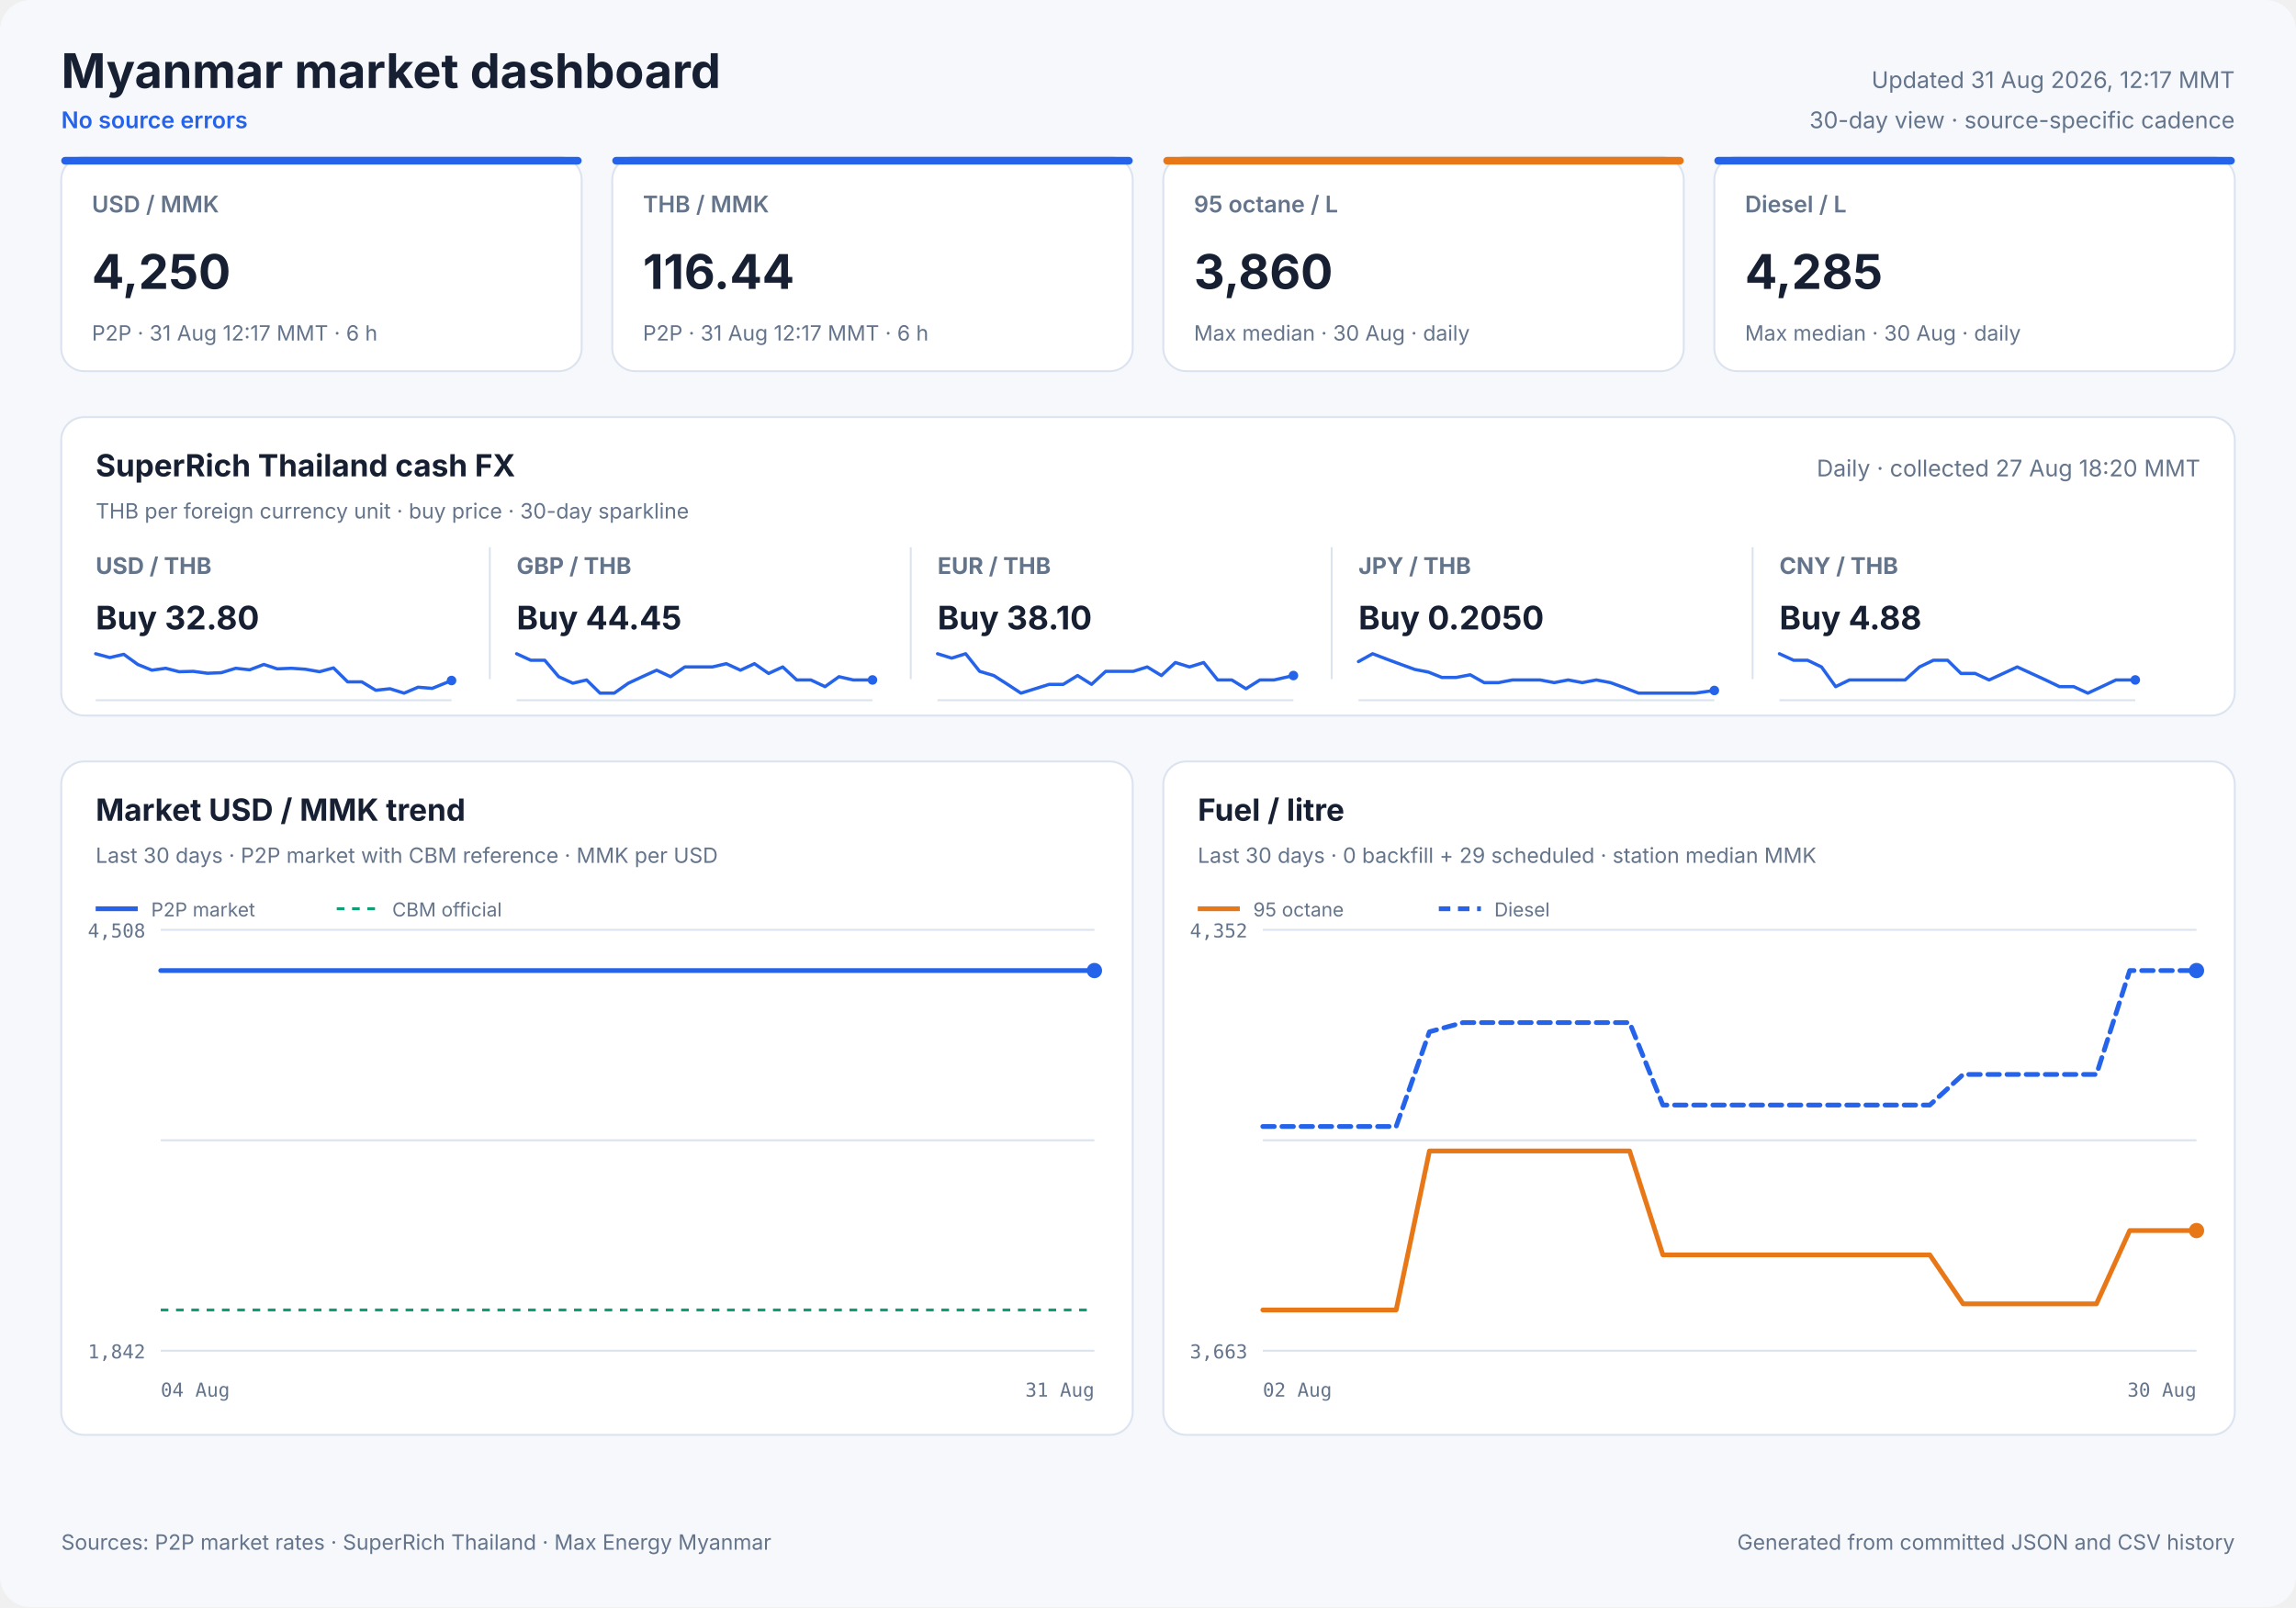
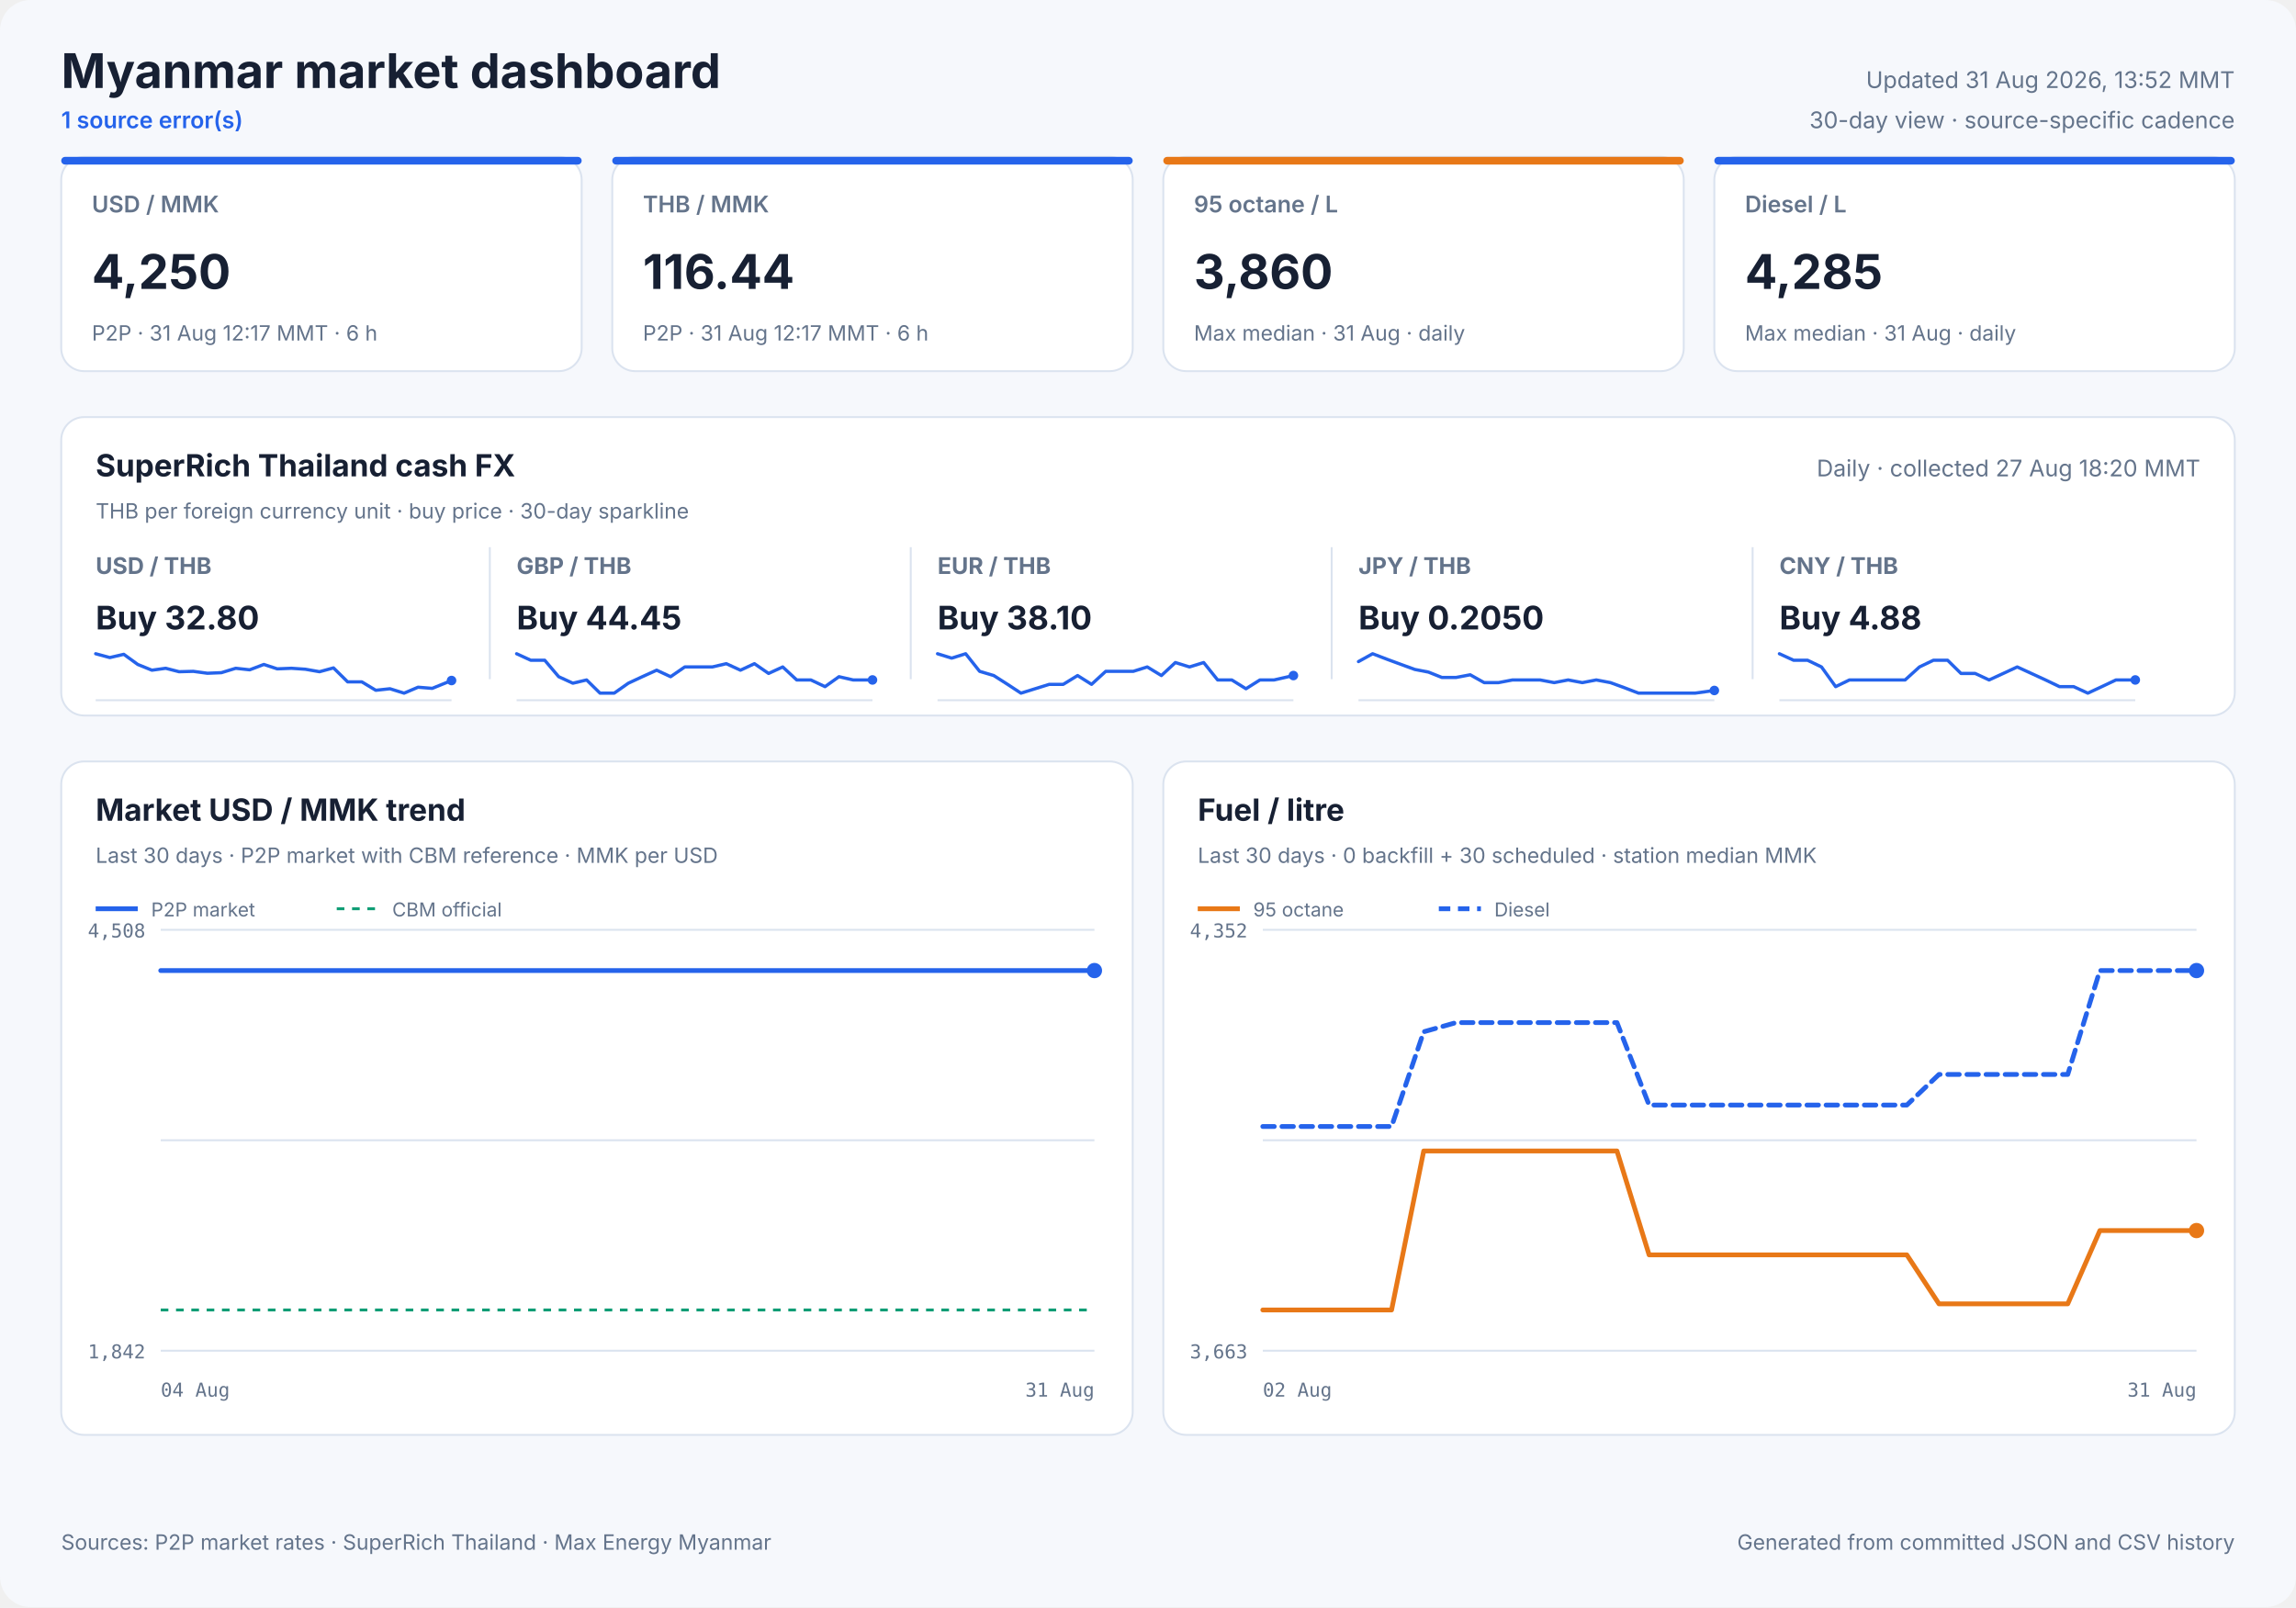
<svg xmlns="http://www.w3.org/2000/svg" width="1200" height="840" viewBox="0 0 1200 840" role="img">
  <style>
            text { font-family: Inter, ui-sans-serif, system-ui, -apple-system, sans-serif; fill: #172033; }
            .panel { fill: #ffffff; stroke: #dbe3ef; stroke-width: 1; }
            .title { font-size: 25px; font-weight: 700; }
            .freshness { font-size: 12px; fill: #64748b; }
            .status { font-size: 12px; fill: #2563eb; font-weight: 600; }
            .card-label { font-size: 12px; fill: #64748b; font-weight: 600; }
            .card-value { font-size: 25px; font-weight: 700; }
            .card-note { font-size: 11px; fill: #64748b; }
            .cash-pair { font-size: 12px; fill: #64748b; font-weight: 650; }
            .cash-value { font-size: 17px; font-weight: 700; }
            .cash-note { font-size: 11px; fill: #64748b; }
            .sparkline { stroke: #2563eb; stroke-width: 1.7; stroke-linecap: round; stroke-linejoin: round; }
            .sparkline-dot { fill: #2563eb; }
            .sparkline-baseline { stroke: #dbe3ef; stroke-width: 1; }
            .cash-sparkline-empty { font-size: 12px; fill: #94a3b8; }
            .panel-title { font-size: 16px; font-weight: 700; }
            .panel-subtitle { font-size: 11px; fill: #64748b; }
            .empty-title { font-size: 16px; font-weight: 650; fill: #64748b; }
            .empty-note { font-size: 12px; fill: #94a3b8; }
            .axis { font-size: 10px; fill: #64748b; font-family: ui-monospace, SFMono-Regular, monospace; }
            .legend { font-size: 10px; fill: #64748b; }
            .grid { stroke: #dbe3ef; stroke-width: 1; }
            .footer { font-size: 11px; fill: #64748b; }
        </style>
  <rect width="1200" height="840" rx="16" fill="#f6f8fc" />
  <text x="32" y="46" class="title" text-anchor="start">Myanmar market dashboard</text>
-   <text x="32" y="67" class="status" text-anchor="start">No source errors</text>
-   <text x="1168" y="46" class="freshness" text-anchor="end">Updated 31 Aug 2026, 12:17 MMT</text>
+   <text x="32" y="67" class="status" text-anchor="start">1 source error(s)</text>
+   <text x="1168" y="46" class="freshness" text-anchor="end">Updated 31 Aug 2026, 13:52 MMT</text>
  <text x="1168" y="67" class="freshness" text-anchor="end">30-day view · source-specific cadence</text>
  <rect x="32" y="82" width="272" height="112" rx="12" class="panel" />
  <rect x="32" y="82" width="272" height="4" rx="2" fill="#2563eb" />
  <text x="48" y="111" class="card-label" text-anchor="start">USD / MMK</text>
  <text x="48" y="151" class="card-value" text-anchor="start">4,250</text>
  <text x="48" y="178" class="card-note" text-anchor="start">P2P · 31 Aug 12:17 MMT · 6 h</text>
  <rect x="320" y="82" width="272" height="112" rx="12" class="panel" />
  <rect x="320" y="82" width="272" height="4" rx="2" fill="#2563eb" />
  <text x="336" y="111" class="card-label" text-anchor="start">THB / MMK</text>
  <text x="336" y="151" class="card-value" text-anchor="start">116.44</text>
  <text x="336" y="178" class="card-note" text-anchor="start">P2P · 31 Aug 12:17 MMT · 6 h</text>
  <rect x="608" y="82" width="272" height="112" rx="12" class="panel" />
  <rect x="608" y="82" width="272" height="4" rx="2" fill="#e87817" />
  <text x="624" y="111" class="card-label" text-anchor="start">95 octane / L</text>
  <text x="624" y="151" class="card-value" text-anchor="start">3,860</text>
-   <text x="624" y="178" class="card-note" text-anchor="start">Max median · 30 Aug · daily</text>
+   <text x="624" y="178" class="card-note" text-anchor="start">Max median · 31 Aug · daily</text>
  <rect x="896" y="82" width="272" height="112" rx="12" class="panel" />
  <rect x="896" y="82" width="272" height="4" rx="2" fill="#2563eb" />
  <text x="912" y="111" class="card-label" text-anchor="start">Diesel / L</text>
  <text x="912" y="151" class="card-value" text-anchor="start">4,285</text>
-   <text x="912" y="178" class="card-note" text-anchor="start">Max median · 30 Aug · daily</text>
+   <text x="912" y="178" class="card-note" text-anchor="start">Max median · 31 Aug · daily</text>
  <rect x="32" y="218" width="1136" height="156" rx="12" class="panel" />
  <text x="50" y="249" class="panel-title" text-anchor="start">SuperRich Thailand cash FX</text>
  <text x="50" y="271" class="panel-subtitle" text-anchor="start">THB per foreign currency unit · buy price · 30-day sparkline</text>
  <text x="1150" y="249" class="freshness" text-anchor="end">Daily · collected 27 Aug 18:20 MMT</text>
  <text x="50" y="300" class="cash-pair" text-anchor="start">USD / THB</text>
  <text x="50" y="329" class="cash-value" text-anchor="start">Buy 32.80</text>
  <line x1="50" y1="366.0" x2="236" y2="366.0" class="sparkline-baseline" />
  <polyline points="50.0,341.7 57.4,343.7 64.7,342.0 72.0,347.3 79.4,350.3 86.6,349.3 93.6,351.1 101.0,350.9 108.4,351.9 115.7,351.6 123.2,349.3 130.5,350.1 137.9,347.3 144.9,349.6 152.3,349.3 159.6,349.8 167.0,351.1 174.3,349.1 181.7,356.4 189.1,356.4 196.4,360.8 203.8,360.0 211.2,362.3 218.5,359.2 225.9,359.8 236.0,355.7" fill="none" class="sparkline" />
  <circle cx="236.0" cy="355.7" r="2.5" class="sparkline-dot" />
  <line x1="256" y1="286" x2="256" y2="355" class="grid" />
  <text x="270" y="300" class="cash-pair" text-anchor="start">GBP / THB</text>
  <text x="270" y="329" class="cash-value" text-anchor="start">Buy 44.45</text>
  <line x1="270" y1="366.0" x2="456" y2="366.0" class="sparkline-baseline" />
  <polyline points="270.0,341.7 277.4,345.1 284.7,345.1 292.0,353.7 299.4,357.1 306.6,355.4 313.6,362.3 321.0,362.3 328.4,357.1 335.7,353.7 343.2,350.3 350.5,353.7 357.9,348.6 364.9,348.6 372.3,348.6 379.6,346.9 387.0,350.3 394.3,346.9 401.7,352.0 409.1,348.6 416.4,355.4 423.8,355.4 431.2,358.9 438.5,353.7 445.9,355.4 456.0,355.4" fill="none" class="sparkline" />
  <circle cx="456.0" cy="355.4" r="2.5" class="sparkline-dot" />
  <line x1="476" y1="286" x2="476" y2="355" class="grid" />
  <text x="490" y="300" class="cash-pair" text-anchor="start">EUR / THB</text>
  <text x="490" y="329" class="cash-value" text-anchor="start">Buy 38.10</text>
  <line x1="490" y1="366.0" x2="676" y2="366.0" class="sparkline-baseline" />
  <polyline points="490.0,341.7 497.4,344.0 504.7,341.7 512.0,350.9 519.4,353.1 526.6,357.7 533.6,362.3 541.0,360.0 548.4,357.7 555.7,357.7 563.2,353.1 570.5,357.7 577.9,350.9 584.9,350.9 592.3,350.9 599.6,348.6 607.0,353.1 614.3,346.3 621.7,348.6 629.1,346.3 636.4,355.4 643.8,355.4 651.2,360.0 658.5,355.4 665.9,355.4 676.0,353.1" fill="none" class="sparkline" />
  <circle cx="676.0" cy="353.1" r="2.5" class="sparkline-dot" />
  <line x1="696" y1="286" x2="696" y2="355" class="grid" />
  <text x="710" y="300" class="cash-pair" text-anchor="start">JPY / THB</text>
  <text x="710" y="329" class="cash-value" text-anchor="start">Buy 0.2050</text>
  <line x1="710" y1="366.0" x2="896" y2="366.0" class="sparkline-baseline" />
  <polyline points="710.0,345.8 717.4,341.7 724.7,344.5 732.0,347.2 739.4,349.9 746.6,351.3 753.6,354.1 761.0,354.1 768.4,352.7 775.7,356.8 783.2,356.8 790.5,355.4 797.9,355.4 804.9,355.4 812.3,356.8 819.6,355.4 827.0,356.8 834.3,355.4 841.7,356.8 849.1,359.5 856.4,362.3 863.8,362.3 871.2,362.3 878.5,362.3 885.9,362.3 896.0,360.9" fill="none" class="sparkline" />
  <circle cx="896.0" cy="360.9" r="2.5" class="sparkline-dot" />
  <line x1="916" y1="286" x2="916" y2="355" class="grid" />
  <text x="930" y="300" class="cash-pair" text-anchor="start">CNY / THB</text>
  <text x="930" y="329" class="cash-value" text-anchor="start">Buy 4.88</text>
  <line x1="930" y1="366.0" x2="1116" y2="366.0" class="sparkline-baseline" />
  <polyline points="930.0,341.7 937.4,345.1 944.7,345.1 952.0,348.6 959.4,358.9 966.6,355.4 973.6,355.4 981.0,355.4 988.4,355.4 995.7,355.4 1003.2,348.6 1010.5,345.1 1017.9,345.1 1024.9,352.0 1032.3,352.0 1039.6,355.4 1047.0,352.0 1054.3,348.6 1061.7,352.0 1069.1,355.4 1076.4,358.9 1083.8,358.9 1091.2,362.3 1098.5,358.9 1105.9,355.4 1116.0,355.4" fill="none" class="sparkline" />
  <circle cx="1116.0" cy="355.4" r="2.5" class="sparkline-dot" />
  <rect x="32" y="398" width="560" height="352" rx="12" class="panel" />
  <text x="50" y="429" class="panel-title" text-anchor="start">Market USD / MMK trend</text>
  <text x="50" y="451" class="panel-subtitle" text-anchor="start">Last 30 days · P2P market with CBM reference · MMK per USD</text>
  <line x1="84" y1="486.0" x2="572" y2="486.0" class="grid" />
  <line x1="84" y1="596.0" x2="572" y2="596.0" class="grid" />
  <line x1="84" y1="706.0" x2="572" y2="706.0" class="grid" />
  <text x="76" y="490" class="axis" text-anchor="end">4,508</text>
  <text x="76" y="710" class="axis" text-anchor="end">1,842</text>
  <text x="84" y="730" class="axis" text-anchor="start">04 Aug</text>
  <text x="572" y="730" class="axis" text-anchor="end">31 Aug</text>
  <line x1="84" y1="684.7" x2="572" y2="684.7" stroke="#0f9d75" stroke-width="1.5" stroke-dasharray="4 4" />
  <polyline points="84.0,507.3 88.1,507.3 93.9,507.3 98.1,507.3 102.3,507.3 106.3,507.3 112.3,507.3 116.5,507.3 120.6,507.3 128.0,507.3 130.3,507.3 133.7,507.3 138.2,507.3 142.5,507.3 147.9,507.3 151.7,507.3 156.2,507.3 160.6,507.3 166.3,507.3 170.1,507.3 174.6,507.3 179.0,507.3 184.7,507.3 188.9,507.3 193.3,507.3 197.5,507.3 203.0,507.3 206.9,507.3 211.6,507.3 221.6,507.3 225.4,507.3 230.0,507.3 234.3,507.3 240.0,507.3 243.8,507.3 248.3,507.3 252.6,507.3 258.3,507.3 262.1,507.3 266.6,507.3 270.8,507.3 275.8,507.3 279.7,507.3 284.3,507.3 288.7,507.3 294.2,507.3 298.1,507.3 302.7,507.3 307.1,507.3 312.5,507.3 316.7,507.3 321.1,507.3 325.5,507.3 330.8,507.3 334.8,507.3 339.4,507.3 343.9,507.3 349.1,507.3 353.1,507.3 357.8,507.3 362.1,507.3 367.4,507.3 371.5,507.3 376.1,507.3 380.6,507.3 385.8,507.3 389.8,507.3 394.4,507.3 398.8,507.3 404.1,507.3 408.0,507.3 412.6,507.3 417.0,507.3 422.5,507.3 426.4,507.3 431.0,507.3 435.4,507.3 440.8,507.3 445.0,507.3 449.5,507.3 453.9,507.3 459.1,507.3 463.1,507.3 467.8,507.3 472.2,507.3 477.5,507.3 481.5,507.3 486.2,507.3 491.4,507.3 501.9,507.3 511.4,507.3 521.4,507.3 529.8,507.3 536.4,507.3 543.7,507.3 547.0,507.3 553.5,507.3 558.4,507.3 562.1,507.3 565.5,507.3 572.0,507.3" fill="none" stroke="#2563eb" stroke-width="2.5" stroke-linecap="round" stroke-linejoin="round" />
  <circle cx="572.0" cy="507.3" r="4" fill="#2563eb" />
  <line x1="50" y1="475" x2="72" y2="475" stroke="#2563eb" stroke-width="2.5" />
  <text x="79" y="479" class="legend" text-anchor="start">P2P market</text>
  <line x1="176" y1="475" x2="198" y2="475" stroke="#0f9d75" stroke-width="1.5" stroke-dasharray="4 4" />
  <text x="205" y="479" class="legend" text-anchor="start">CBM official</text>
  <rect x="608" y="398" width="560" height="352" rx="12" class="panel" />
  <text x="626" y="429" class="panel-title" text-anchor="start">Fuel / litre</text>
-   <text x="626" y="451" class="panel-subtitle" text-anchor="start">Last 30 days · 0 backfill + 29 scheduled · station median MMK</text>
+   <text x="626" y="451" class="panel-subtitle" text-anchor="start">Last 30 days · 0 backfill + 30 scheduled · station median MMK</text>
  <line x1="660" y1="486.0" x2="1148" y2="486.0" class="grid" />
  <line x1="660" y1="596.0" x2="1148" y2="596.0" class="grid" />
  <line x1="660" y1="706.0" x2="1148" y2="706.0" class="grid" />
  <text x="652" y="490" class="axis" text-anchor="end">4,352</text>
  <text x="652" y="710" class="axis" text-anchor="end">3,663</text>
  <text x="660" y="730" class="axis" text-anchor="start">02 Aug</text>
-   <text x="1148" y="730" class="axis" text-anchor="end">30 Aug</text>
-   <polyline points="660.0,684.7 677.4,684.7 694.9,684.7 712.3,684.7 729.7,684.7 747.1,601.6 764.6,601.6 782.0,601.6 799.4,601.6 816.9,601.6 834.3,601.6 851.7,601.6 869.1,655.9 886.6,655.9 904.0,655.9 921.4,655.9 938.9,655.9 956.3,655.9 973.7,655.9 991.1,655.9 1008.6,655.9 1026.0,681.5 1043.4,681.5 1060.9,681.5 1078.3,681.5 1095.7,681.5 1113.1,643.2 1130.6,643.2 1148.0,643.2" fill="none" stroke="#e87817" stroke-width="2.5" stroke-linecap="round" stroke-linejoin="round" />
+   <text x="1148" y="730" class="axis" text-anchor="end">31 Aug</text>
+   <polyline points="660.0,684.7 676.8,684.7 693.7,684.7 710.5,684.7 727.3,684.7 744.1,601.6 761.0,601.6 777.8,601.6 794.6,601.6 811.4,601.6 828.3,601.6 845.1,601.6 861.9,655.9 878.8,655.9 895.6,655.9 912.4,655.9 929.2,655.9 946.1,655.9 962.9,655.9 979.7,655.9 996.6,655.9 1013.4,681.5 1030.2,681.5 1047.0,681.5 1063.9,681.5 1080.7,681.5 1097.5,643.2 1114.3,643.2 1131.2,643.2 1148.0,643.2" fill="none" stroke="#e87817" stroke-width="2.5" stroke-linecap="round" stroke-linejoin="round" />
  <circle cx="1148.0" cy="643.2" r="4" fill="#e87817" />
  <line x1="626" y1="475" x2="648" y2="475" stroke="#e87817" stroke-width="2.5" />
  <text x="655" y="479" class="legend" text-anchor="start">95 octane</text>
-   <polyline points="660.0,588.8 677.4,588.8 694.9,588.8 712.3,588.8 729.7,588.8 747.1,539.3 764.6,534.5 782.0,534.5 799.4,534.5 816.9,534.5 834.3,534.5 851.7,534.5 869.1,577.6 886.6,577.6 904.0,577.6 921.4,577.6 938.9,577.6 956.3,577.6 973.7,577.6 991.1,577.6 1008.6,577.6 1026.0,561.6 1043.4,561.6 1060.9,561.6 1078.3,561.6 1095.7,561.6 1113.1,507.3 1130.6,507.3 1148.0,507.3" fill="none" stroke="#2563eb" stroke-width="2.5" stroke-linecap="round" stroke-linejoin="round" stroke-dasharray="6 4" />
+   <polyline points="660.0,588.8 676.8,588.8 693.7,588.8 710.5,588.8 727.3,588.8 744.1,539.3 761.0,534.5 777.8,534.5 794.6,534.5 811.4,534.5 828.3,534.5 845.1,534.5 861.9,577.6 878.8,577.6 895.6,577.6 912.4,577.6 929.2,577.6 946.1,577.6 962.9,577.6 979.7,577.6 996.6,577.6 1013.4,561.6 1030.2,561.6 1047.0,561.6 1063.9,561.6 1080.7,561.6 1097.5,507.3 1114.3,507.3 1131.2,507.3 1148.0,507.3" fill="none" stroke="#2563eb" stroke-width="2.5" stroke-linecap="round" stroke-linejoin="round" stroke-dasharray="6 4" />
  <circle cx="1148.0" cy="507.3" r="4" fill="#2563eb" />
  <line x1="752" y1="475" x2="774" y2="475" stroke="#2563eb" stroke-width="2.5" stroke-dasharray="6 4" />
  <text x="781" y="479" class="legend" text-anchor="start">Diesel</text>
  <text x="32" y="810" class="footer" text-anchor="start">Sources: P2P market rates · SuperRich Thailand · Max Energy Myanmar</text>
  <text x="1168" y="810" class="footer" text-anchor="end">Generated from committed JSON and CSV history</text>
</svg>
